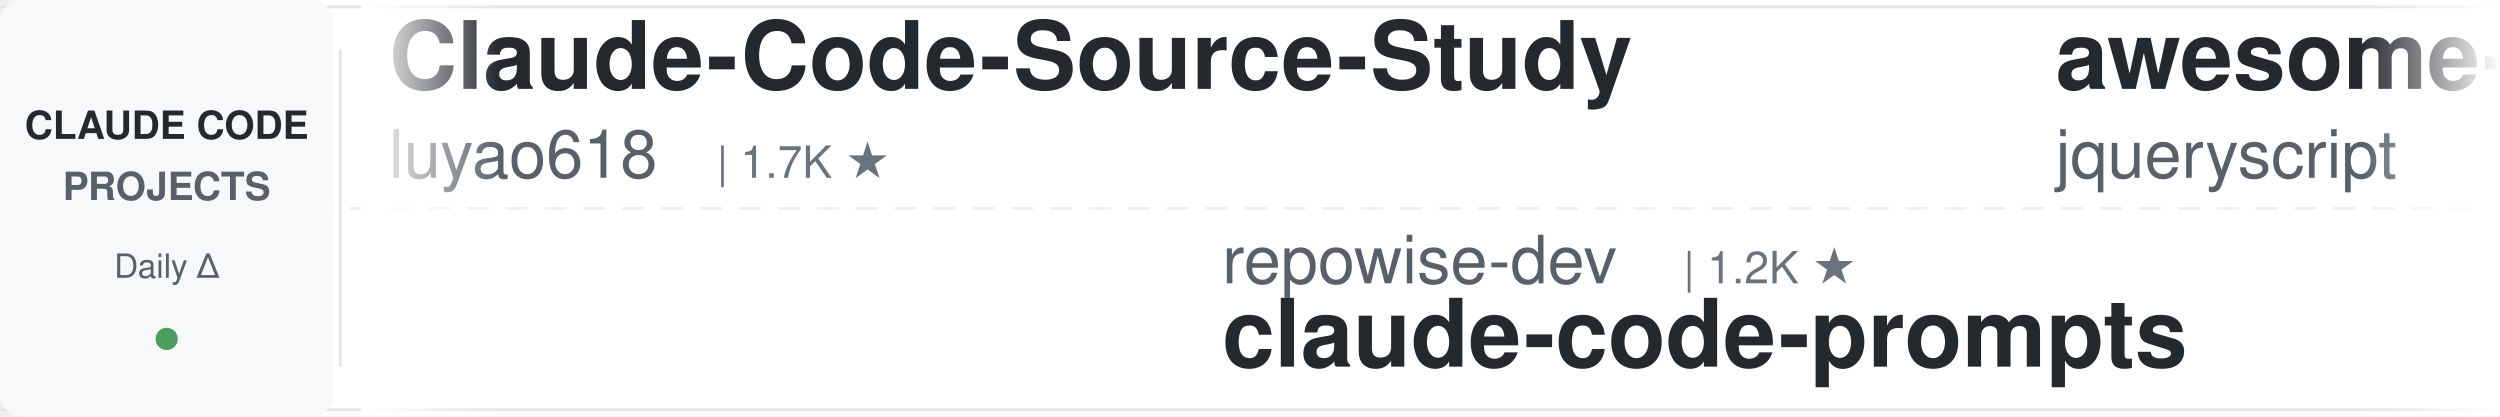
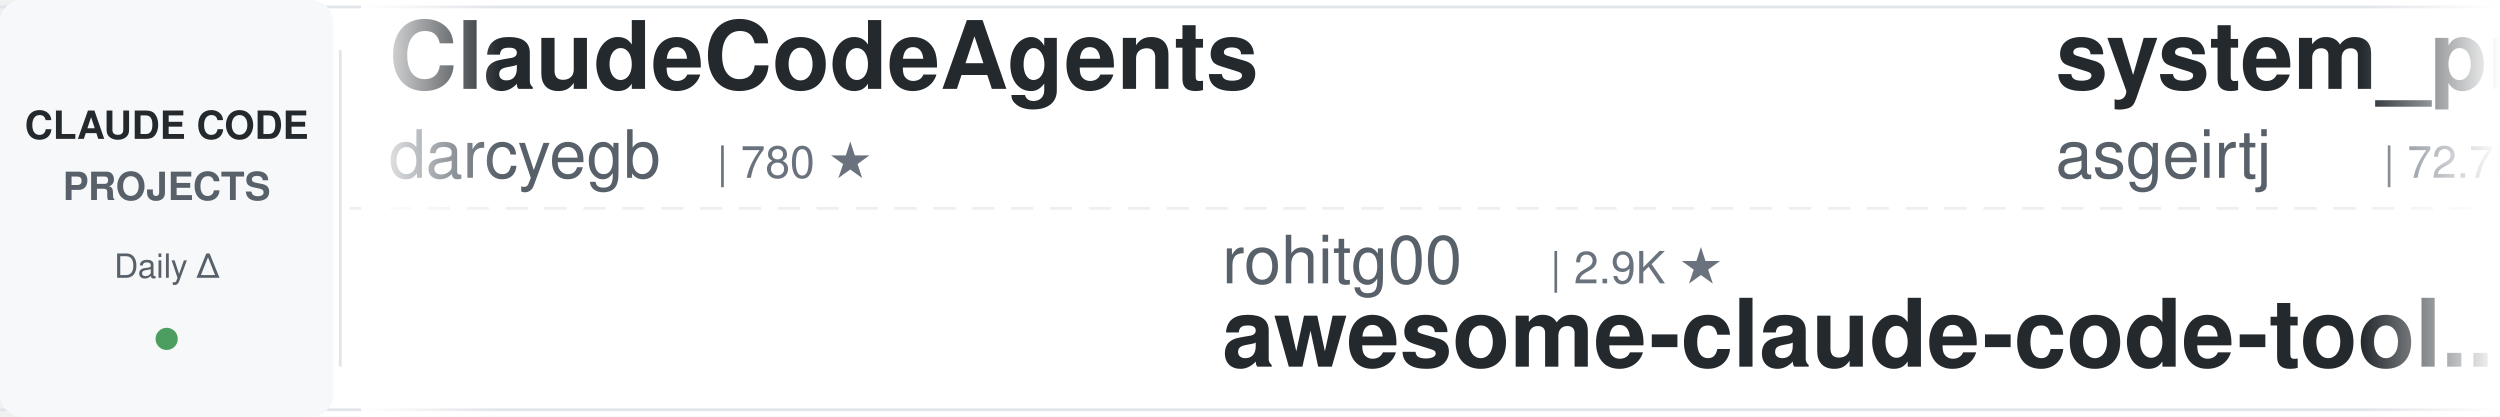
<svg xmlns="http://www.w3.org/2000/svg" width="900" height="150">
  <defs>
    <linearGradient id="leftFade" x1="0%" y1="0%" x2="100%" y2="0%">
      <stop offset="0%" style="stop-color:#ffffff;stop-opacity:1" />
      <stop offset="100%" style="stop-color:#ffffff;stop-opacity:0" />
    </linearGradient>
    <linearGradient id="rightFade" x1="0%" y1="0%" x2="100%" y2="0%">
      <stop offset="0%" style="stop-color:#ffffff;stop-opacity:0" />
      <stop offset="100%" style="stop-color:#ffffff;stop-opacity:1" />
    </linearGradient>
  </defs>
  <rect width="900" height="150" fill="#ffffff" rx="8" />
  <rect x="0" y="2" width="900" height="1" fill="#e1e4e8" />
  <rect x="0" y="147" width="900" height="1" fill="#e1e4e8" />
  <line x1="0" y1="75" x2="900" y2="75" stroke="#e1e4e8" stroke-width="1" stroke-dasharray="8 6" opacity="0.6" />
  <rect x="0" y="0" width="120" height="150" fill="#f6f8fa" rx="8" />
  <text x="60" y="50" font-family="-apple-system, BlinkMacSystemFont, 'Segoe UI', Helvetica, Arial, sans-serif" font-size="14" font-weight="600" fill="#24292e" text-anchor="middle">CLAUDE CODE</text>
  <text x="60" y="72" font-family="-apple-system, BlinkMacSystemFont, 'Segoe UI', Helvetica, Arial, sans-serif" font-size="14" font-weight="600" fill="#586069" text-anchor="middle">PROJECTS</text>
  <text x="60" y="100" font-family="-apple-system, BlinkMacSystemFont, 'Segoe UI', Helvetica, Arial, sans-serif" font-size="12" font-weight="500" fill="#586069" text-anchor="middle">Daily Δ</text>
  <circle cx="60" cy="122" r="4" fill="#22863a" opacity="0.8" />
  <rect x="122" y="18" width="1" height="114" fill="#e1e4e8" />
  <clipPath id="tickerClip">
    <rect x="130" y="0" width="770" height="150" />
  </clipPath>
  <g clip-path="url(#tickerClip)">
    <g id="tickerItems">
      <animateTransform attributeName="transform" attributeType="XML" type="translate" from="0 0" to="-3000 0" dur="54s" repeatCount="indefinite" />
      <g transform="translate(0, 0)">
-         <text x="140" y="32" font-family="-apple-system, BlinkMacSystemFont, 'Segoe UI', Helvetica, Arial, sans-serif" font-size="34" font-weight="600" fill="#24292e">Claude-Code-Source-Study</text>
-         <text x="140" y="64" font-family="-apple-system, BlinkMacSystemFont, 'Segoe UI', Helvetica, Arial, sans-serif" font-size="24" font-weight="400" fill="#586069">luyao618</text>
-         <text x="258" y="64" font-family="-apple-system, BlinkMacSystemFont, 'Segoe UI', Helvetica, Arial, sans-serif" font-size="16" font-weight="500" fill="#6a737d">| 1.7K ★</text>
+         <text x="140" y="32" font-family="-apple-system, BlinkMacSystemFont, 'Segoe UI', Helvetica, Arial, sans-serif" font-size="34" font-weight="600" fill="#24292e">ClaudeCodeAgents</text>
+         <text x="140" y="64" font-family="-apple-system, BlinkMacSystemFont, 'Segoe UI', Helvetica, Arial, sans-serif" font-size="24" font-weight="400" fill="#586069">darcyegb</text>
+         <text x="258" y="64" font-family="-apple-system, BlinkMacSystemFont, 'Segoe UI', Helvetica, Arial, sans-serif" font-size="16" font-weight="500" fill="#6a737d">| 780 ★</text>
      </g>
      <g transform="translate(300, 0)">
-         <text x="140" y="102" font-family="-apple-system, BlinkMacSystemFont, 'Segoe UI', Helvetica, Arial, sans-serif" font-size="24" font-weight="400" fill="#586069">repowise-dev</text>
-         <text x="306" y="102" font-family="-apple-system, BlinkMacSystemFont, 'Segoe UI', Helvetica, Arial, sans-serif" font-size="16" font-weight="500" fill="#6a737d">| 1.2K ★</text>
-         <text x="140" y="132" font-family="-apple-system, BlinkMacSystemFont, 'Segoe UI', Helvetica, Arial, sans-serif" font-size="34" font-weight="600" fill="#24292e">claude-code-prompts</text>
+         <text x="140" y="102" font-family="-apple-system, BlinkMacSystemFont, 'Segoe UI', Helvetica, Arial, sans-serif" font-size="24" font-weight="400" fill="#586069">rohitg00</text>
+         <text x="258" y="102" font-family="-apple-system, BlinkMacSystemFont, 'Segoe UI', Helvetica, Arial, sans-serif" font-size="16" font-weight="500" fill="#6a737d">| 2.9K ★</text>
+         <text x="140" y="132" font-family="-apple-system, BlinkMacSystemFont, 'Segoe UI', Helvetica, Arial, sans-serif" font-size="34" font-weight="600" fill="#24292e">awesome-claude-code-tool...</text>
      </g>
      <g transform="translate(600, 0)">
-         <text x="140" y="32" font-family="-apple-system, BlinkMacSystemFont, 'Segoe UI', Helvetica, Arial, sans-serif" font-size="34" font-weight="600" fill="#24292e">awesome-claude-code</text>
-         <text x="140" y="64" font-family="-apple-system, BlinkMacSystemFont, 'Segoe UI', Helvetica, Arial, sans-serif" font-size="24" font-weight="400" fill="#586069">jqueryscript</text>
-         <text x="306" y="64" font-family="-apple-system, BlinkMacSystemFont, 'Segoe UI', Helvetica, Arial, sans-serif" font-size="16" font-weight="500" fill="#6a737d">| 556 ★</text>
+         <text x="140" y="32" font-family="-apple-system, BlinkMacSystemFont, 'Segoe UI', Helvetica, Arial, sans-serif" font-size="34" font-weight="600" fill="#24292e">system_prompts_leaks</text>
+         <text x="140" y="64" font-family="-apple-system, BlinkMacSystemFont, 'Segoe UI', Helvetica, Arial, sans-serif" font-size="24" font-weight="400" fill="#586069">asgeirtj</text>
+         <text x="258" y="64" font-family="-apple-system, BlinkMacSystemFont, 'Segoe UI', Helvetica, Arial, sans-serif" font-size="16" font-weight="500" fill="#6a737d">| 72.7K ★</text>
      </g>
      <g transform="translate(900, 0)">
-         <text x="140" y="102" font-family="-apple-system, BlinkMacSystemFont, 'Segoe UI', Helvetica, Arial, sans-serif" font-size="24" font-weight="400" fill="#586069">Yuyz0112</text>
-         <text x="258" y="102" font-family="-apple-system, BlinkMacSystemFont, 'Segoe UI', Helvetica, Arial, sans-serif" font-size="16" font-weight="500" fill="#6a737d">| 2.5K ★</text>
-         <text x="140" y="132" font-family="-apple-system, BlinkMacSystemFont, 'Segoe UI', Helvetica, Arial, sans-serif" font-size="34" font-weight="600" fill="#24292e">claude-code-reverse</text>
+         <text x="140" y="102" font-family="-apple-system, BlinkMacSystemFont, 'Segoe UI', Helvetica, Arial, sans-serif" font-size="24" font-weight="400" fill="#586069">ponponon</text>
+         <text x="258" y="102" font-family="-apple-system, BlinkMacSystemFont, 'Segoe UI', Helvetica, Arial, sans-serif" font-size="16" font-weight="500" fill="#6a737d">| 2.3K ★</text>
+         <text x="140" y="132" font-family="-apple-system, BlinkMacSystemFont, 'Segoe UI', Helvetica, Arial, sans-serif" font-size="34" font-weight="600" fill="#24292e">claude_code_src</text>
      </g>
      <g transform="translate(1200, 0)">
-         <text x="140" y="32" font-family="-apple-system, BlinkMacSystemFont, 'Segoe UI', Helvetica, Arial, sans-serif" font-size="34" font-weight="600" fill="#24292e">claude-code-guide</text>
-         <text x="140" y="64" font-family="-apple-system, BlinkMacSystemFont, 'Segoe UI', Helvetica, Arial, sans-serif" font-size="24" font-weight="400" fill="#586069">Cranot</text>
-         <text x="234" y="64" font-family="-apple-system, BlinkMacSystemFont, 'Segoe UI', Helvetica, Arial, sans-serif" font-size="16" font-weight="500" fill="#6a737d">| 2.9K ★</text>
+         <text x="140" y="32" font-family="-apple-system, BlinkMacSystemFont, 'Segoe UI', Helvetica, Arial, sans-serif" font-size="34" font-weight="600" fill="#24292e">Auto-claude-code-researc...</text>
+         <text x="140" y="64" font-family="-apple-system, BlinkMacSystemFont, 'Segoe UI', Helvetica, Arial, sans-serif" font-size="24" font-weight="400" fill="#586069">wanshuiyin</text>
+         <text x="282" y="64" font-family="-apple-system, BlinkMacSystemFont, 'Segoe UI', Helvetica, Arial, sans-serif" font-size="16" font-weight="500" fill="#6a737d">| 19.9K ★</text>
      </g>
      <g transform="translate(1500, 0)">
-         <text x="140" y="102" font-family="-apple-system, BlinkMacSystemFont, 'Segoe UI', Helvetica, Arial, sans-serif" font-size="24" font-weight="400" fill="#586069">VoltAgent</text>
-         <text x="270" y="102" font-family="-apple-system, BlinkMacSystemFont, 'Segoe UI', Helvetica, Arial, sans-serif" font-size="16" font-weight="500" fill="#6a737d">| 26.8K ★</text>
-         <text x="140" y="132" font-family="-apple-system, BlinkMacSystemFont, 'Segoe UI', Helvetica, Arial, sans-serif" font-size="34" font-weight="600" fill="#24292e">awesome-claude-code-suba...</text>
+         <text x="140" y="102" font-family="-apple-system, BlinkMacSystemFont, 'Segoe UI', Helvetica, Arial, sans-serif" font-size="24" font-weight="400" fill="#586069">jqueryscript</text>
+         <text x="306" y="102" font-family="-apple-system, BlinkMacSystemFont, 'Segoe UI', Helvetica, Arial, sans-serif" font-size="16" font-weight="500" fill="#6a737d">| 556 ★</text>
+         <text x="140" y="132" font-family="-apple-system, BlinkMacSystemFont, 'Segoe UI', Helvetica, Arial, sans-serif" font-size="34" font-weight="600" fill="#24292e">awesome-claude-code</text>
      </g>
      <g transform="translate(1800, 0)">
-         <text x="140" y="32" font-family="-apple-system, BlinkMacSystemFont, 'Segoe UI', Helvetica, Arial, sans-serif" font-size="34" font-weight="600" fill="#24292e">Dive-into-Claude-Code</text>
-         <text x="140" y="64" font-family="-apple-system, BlinkMacSystemFont, 'Segoe UI', Helvetica, Arial, sans-serif" font-size="24" font-weight="400" fill="#586069">VILA-Lab</text>
-         <text x="258" y="64" font-family="-apple-system, BlinkMacSystemFont, 'Segoe UI', Helvetica, Arial, sans-serif" font-size="16" font-weight="500" fill="#6a737d">| 2.3K ★</text>
+         <text x="140" y="32" font-family="-apple-system, BlinkMacSystemFont, 'Segoe UI', Helvetica, Arial, sans-serif" font-size="34" font-weight="600" fill="#24292e">claude-code-book</text>
+         <text x="140" y="64" font-family="-apple-system, BlinkMacSystemFont, 'Segoe UI', Helvetica, Arial, sans-serif" font-size="24" font-weight="400" fill="#586069">lintsinghua</text>
+         <text x="294" y="64" font-family="-apple-system, BlinkMacSystemFont, 'Segoe UI', Helvetica, Arial, sans-serif" font-size="16" font-weight="500" fill="#6a737d">| 4.4K ★</text>
      </g>
      <g transform="translate(2100, 0)">
-         <text x="140" y="102" font-family="-apple-system, BlinkMacSystemFont, 'Segoe UI', Helvetica, Arial, sans-serif" font-size="24" font-weight="400" fill="#586069">liuup</text>
-         <text x="222" y="102" font-family="-apple-system, BlinkMacSystemFont, 'Segoe UI', Helvetica, Arial, sans-serif" font-size="16" font-weight="500" fill="#6a737d">| 4.1K ★</text>
-         <text x="140" y="132" font-family="-apple-system, BlinkMacSystemFont, 'Segoe UI', Helvetica, Arial, sans-serif" font-size="34" font-weight="600" fill="#24292e">claude-code-analysis</text>
+         <text x="140" y="102" font-family="-apple-system, BlinkMacSystemFont, 'Segoe UI', Helvetica, Arial, sans-serif" font-size="24" font-weight="400" fill="#586069">Njengah</text>
+         <text x="246" y="102" font-family="-apple-system, BlinkMacSystemFont, 'Segoe UI', Helvetica, Arial, sans-serif" font-size="16" font-weight="500" fill="#6a737d">| 2.0K ★</text>
+         <text x="140" y="132" font-family="-apple-system, BlinkMacSystemFont, 'Segoe UI', Helvetica, Arial, sans-serif" font-size="34" font-weight="600" fill="#24292e">claude-code-cheat-sheet</text>
      </g>
      <g transform="translate(2400, 0)">
-         <text x="140" y="32" font-family="-apple-system, BlinkMacSystemFont, 'Segoe UI', Helvetica, Arial, sans-serif" font-size="34" font-weight="600" fill="#24292e">sc-claude-code-files</text>
-         <text x="140" y="64" font-family="-apple-system, BlinkMacSystemFont, 'Segoe UI', Helvetica, Arial, sans-serif" font-size="24" font-weight="400" fill="#586069">https-deeplearning-ai</text>
-         <text x="414" y="64" font-family="-apple-system, BlinkMacSystemFont, 'Segoe UI', Helvetica, Arial, sans-serif" font-size="16" font-weight="500" fill="#6a737d">| 567 ★</text>
+         <text x="140" y="32" font-family="-apple-system, BlinkMacSystemFont, 'Segoe UI', Helvetica, Arial, sans-serif" font-size="34" font-weight="600" fill="#24292e">claude-code-harness</text>
+         <text x="140" y="64" font-family="-apple-system, BlinkMacSystemFont, 'Segoe UI', Helvetica, Arial, sans-serif" font-size="24" font-weight="400" fill="#586069">Chachamaru127</text>
+         <text x="318" y="64" font-family="-apple-system, BlinkMacSystemFont, 'Segoe UI', Helvetica, Arial, sans-serif" font-size="16" font-weight="500" fill="#6a737d">| 3.2K ★</text>
      </g>
      <g transform="translate(2700, 0)">
-         <text x="140" y="102" font-family="-apple-system, BlinkMacSystemFont, 'Segoe UI', Helvetica, Arial, sans-serif" font-size="24" font-weight="400" fill="#586069">overwirehq</text>
-         <text x="282" y="102" font-family="-apple-system, BlinkMacSystemFont, 'Segoe UI', Helvetica, Arial, sans-serif" font-size="16" font-weight="500" fill="#6a737d">| 2.8K ★</text>
-         <text x="140" y="132" font-family="-apple-system, BlinkMacSystemFont, 'Segoe UI', Helvetica, Arial, sans-serif" font-size="34" font-weight="600" fill="#24292e">claude-code-telegram</text>
+         <text x="140" y="102" font-family="-apple-system, BlinkMacSystemFont, 'Segoe UI', Helvetica, Arial, sans-serif" font-size="24" font-weight="400" fill="#586069">1rgs</text>
+         <text x="210" y="102" font-family="-apple-system, BlinkMacSystemFont, 'Segoe UI', Helvetica, Arial, sans-serif" font-size="16" font-weight="500" fill="#6a737d">| 3.8K ★</text>
+         <text x="140" y="132" font-family="-apple-system, BlinkMacSystemFont, 'Segoe UI', Helvetica, Arial, sans-serif" font-size="34" font-weight="600" fill="#24292e">claude-code-proxy</text>
      </g>
      <g transform="translate(3000, 0)">
-         <text x="140" y="32" font-family="-apple-system, BlinkMacSystemFont, 'Segoe UI', Helvetica, Arial, sans-serif" font-size="34" font-weight="600" fill="#24292e">Claude-Code-Source-Study</text>
-         <text x="140" y="64" font-family="-apple-system, BlinkMacSystemFont, 'Segoe UI', Helvetica, Arial, sans-serif" font-size="24" font-weight="400" fill="#586069">luyao618</text>
-         <text x="258" y="64" font-family="-apple-system, BlinkMacSystemFont, 'Segoe UI', Helvetica, Arial, sans-serif" font-size="16" font-weight="500" fill="#6a737d">| 1.7K ★</text>
+         <text x="140" y="32" font-family="-apple-system, BlinkMacSystemFont, 'Segoe UI', Helvetica, Arial, sans-serif" font-size="34" font-weight="600" fill="#24292e">ClaudeCodeAgents</text>
+         <text x="140" y="64" font-family="-apple-system, BlinkMacSystemFont, 'Segoe UI', Helvetica, Arial, sans-serif" font-size="24" font-weight="400" fill="#586069">darcyegb</text>
+         <text x="258" y="64" font-family="-apple-system, BlinkMacSystemFont, 'Segoe UI', Helvetica, Arial, sans-serif" font-size="16" font-weight="500" fill="#6a737d">| 780 ★</text>
      </g>
      <g transform="translate(3300, 0)">
-         <text x="140" y="102" font-family="-apple-system, BlinkMacSystemFont, 'Segoe UI', Helvetica, Arial, sans-serif" font-size="24" font-weight="400" fill="#586069">repowise-dev</text>
-         <text x="306" y="102" font-family="-apple-system, BlinkMacSystemFont, 'Segoe UI', Helvetica, Arial, sans-serif" font-size="16" font-weight="500" fill="#6a737d">| 1.2K ★</text>
-         <text x="140" y="132" font-family="-apple-system, BlinkMacSystemFont, 'Segoe UI', Helvetica, Arial, sans-serif" font-size="34" font-weight="600" fill="#24292e">claude-code-prompts</text>
+         <text x="140" y="102" font-family="-apple-system, BlinkMacSystemFont, 'Segoe UI', Helvetica, Arial, sans-serif" font-size="24" font-weight="400" fill="#586069">rohitg00</text>
+         <text x="258" y="102" font-family="-apple-system, BlinkMacSystemFont, 'Segoe UI', Helvetica, Arial, sans-serif" font-size="16" font-weight="500" fill="#6a737d">| 2.9K ★</text>
+         <text x="140" y="132" font-family="-apple-system, BlinkMacSystemFont, 'Segoe UI', Helvetica, Arial, sans-serif" font-size="34" font-weight="600" fill="#24292e">awesome-claude-code-tool...</text>
      </g>
      <g transform="translate(3600, 0)">
-         <text x="140" y="32" font-family="-apple-system, BlinkMacSystemFont, 'Segoe UI', Helvetica, Arial, sans-serif" font-size="34" font-weight="600" fill="#24292e">awesome-claude-code</text>
-         <text x="140" y="64" font-family="-apple-system, BlinkMacSystemFont, 'Segoe UI', Helvetica, Arial, sans-serif" font-size="24" font-weight="400" fill="#586069">jqueryscript</text>
-         <text x="306" y="64" font-family="-apple-system, BlinkMacSystemFont, 'Segoe UI', Helvetica, Arial, sans-serif" font-size="16" font-weight="500" fill="#6a737d">| 556 ★</text>
+         <text x="140" y="32" font-family="-apple-system, BlinkMacSystemFont, 'Segoe UI', Helvetica, Arial, sans-serif" font-size="34" font-weight="600" fill="#24292e">system_prompts_leaks</text>
+         <text x="140" y="64" font-family="-apple-system, BlinkMacSystemFont, 'Segoe UI', Helvetica, Arial, sans-serif" font-size="24" font-weight="400" fill="#586069">asgeirtj</text>
+         <text x="258" y="64" font-family="-apple-system, BlinkMacSystemFont, 'Segoe UI', Helvetica, Arial, sans-serif" font-size="16" font-weight="500" fill="#6a737d">| 72.7K ★</text>
      </g>
      <g transform="translate(3900, 0)">
-         <text x="140" y="102" font-family="-apple-system, BlinkMacSystemFont, 'Segoe UI', Helvetica, Arial, sans-serif" font-size="24" font-weight="400" fill="#586069">Yuyz0112</text>
-         <text x="258" y="102" font-family="-apple-system, BlinkMacSystemFont, 'Segoe UI', Helvetica, Arial, sans-serif" font-size="16" font-weight="500" fill="#6a737d">| 2.5K ★</text>
-         <text x="140" y="132" font-family="-apple-system, BlinkMacSystemFont, 'Segoe UI', Helvetica, Arial, sans-serif" font-size="34" font-weight="600" fill="#24292e">claude-code-reverse</text>
+         <text x="140" y="102" font-family="-apple-system, BlinkMacSystemFont, 'Segoe UI', Helvetica, Arial, sans-serif" font-size="24" font-weight="400" fill="#586069">ponponon</text>
+         <text x="258" y="102" font-family="-apple-system, BlinkMacSystemFont, 'Segoe UI', Helvetica, Arial, sans-serif" font-size="16" font-weight="500" fill="#6a737d">| 2.3K ★</text>
+         <text x="140" y="132" font-family="-apple-system, BlinkMacSystemFont, 'Segoe UI', Helvetica, Arial, sans-serif" font-size="34" font-weight="600" fill="#24292e">claude_code_src</text>
      </g>
    </g>
  </g>
  <rect x="130" y="0" width="50" height="150" fill="url(#leftFade)" />
  <rect x="850" y="0" width="50" height="150" fill="url(#rightFade)" />
</svg>
